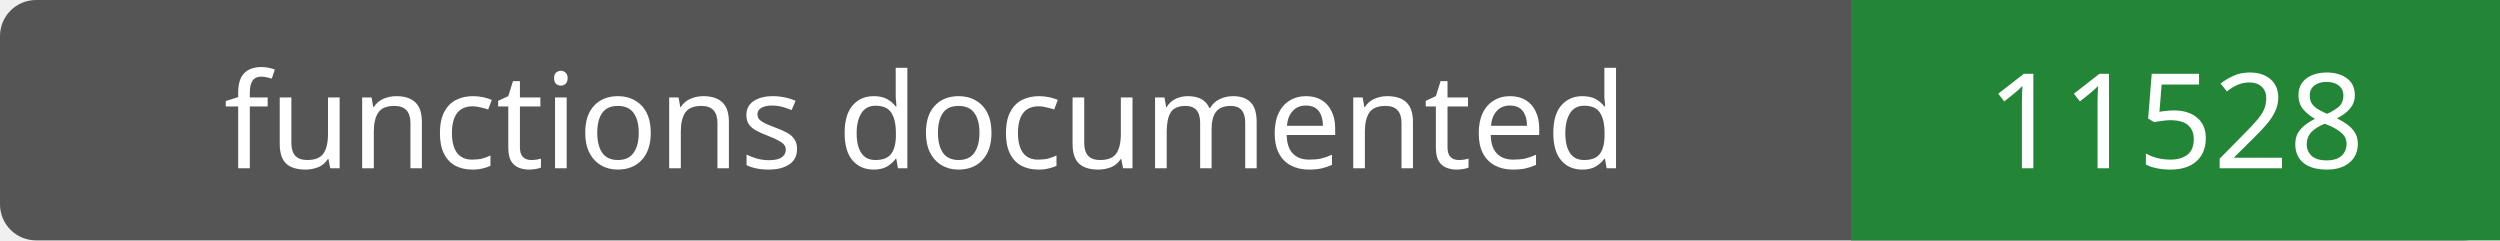
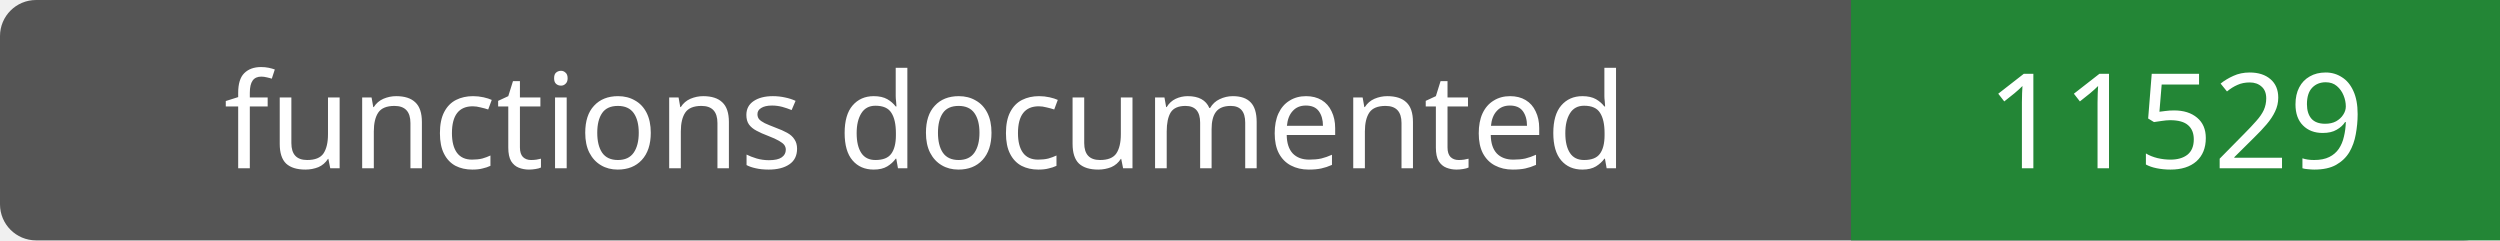
- <svg xmlns="http://www.w3.org/2000/svg" width="208" height="20" role="img" aria-label="functions documented: 11528">
+ <svg xmlns="http://www.w3.org/2000/svg" width="208" height="20" role="img" aria-label="functions documented: 11529">
  <rect width="208" height="20" rx="3" fill="#555" />
  <path fill="#238636" d="M154 0h54v20H154z" />
  <g fill="#fff" text-anchor="middle" font-family="Verdana,sans-serif" font-size="11">
    <text x="77.0" y="14">functions documented</text>
-     <text x="181.0" y="14">11528</text>
+     <text x="181.0" y="14">11529</text>
  </g>
</svg>
